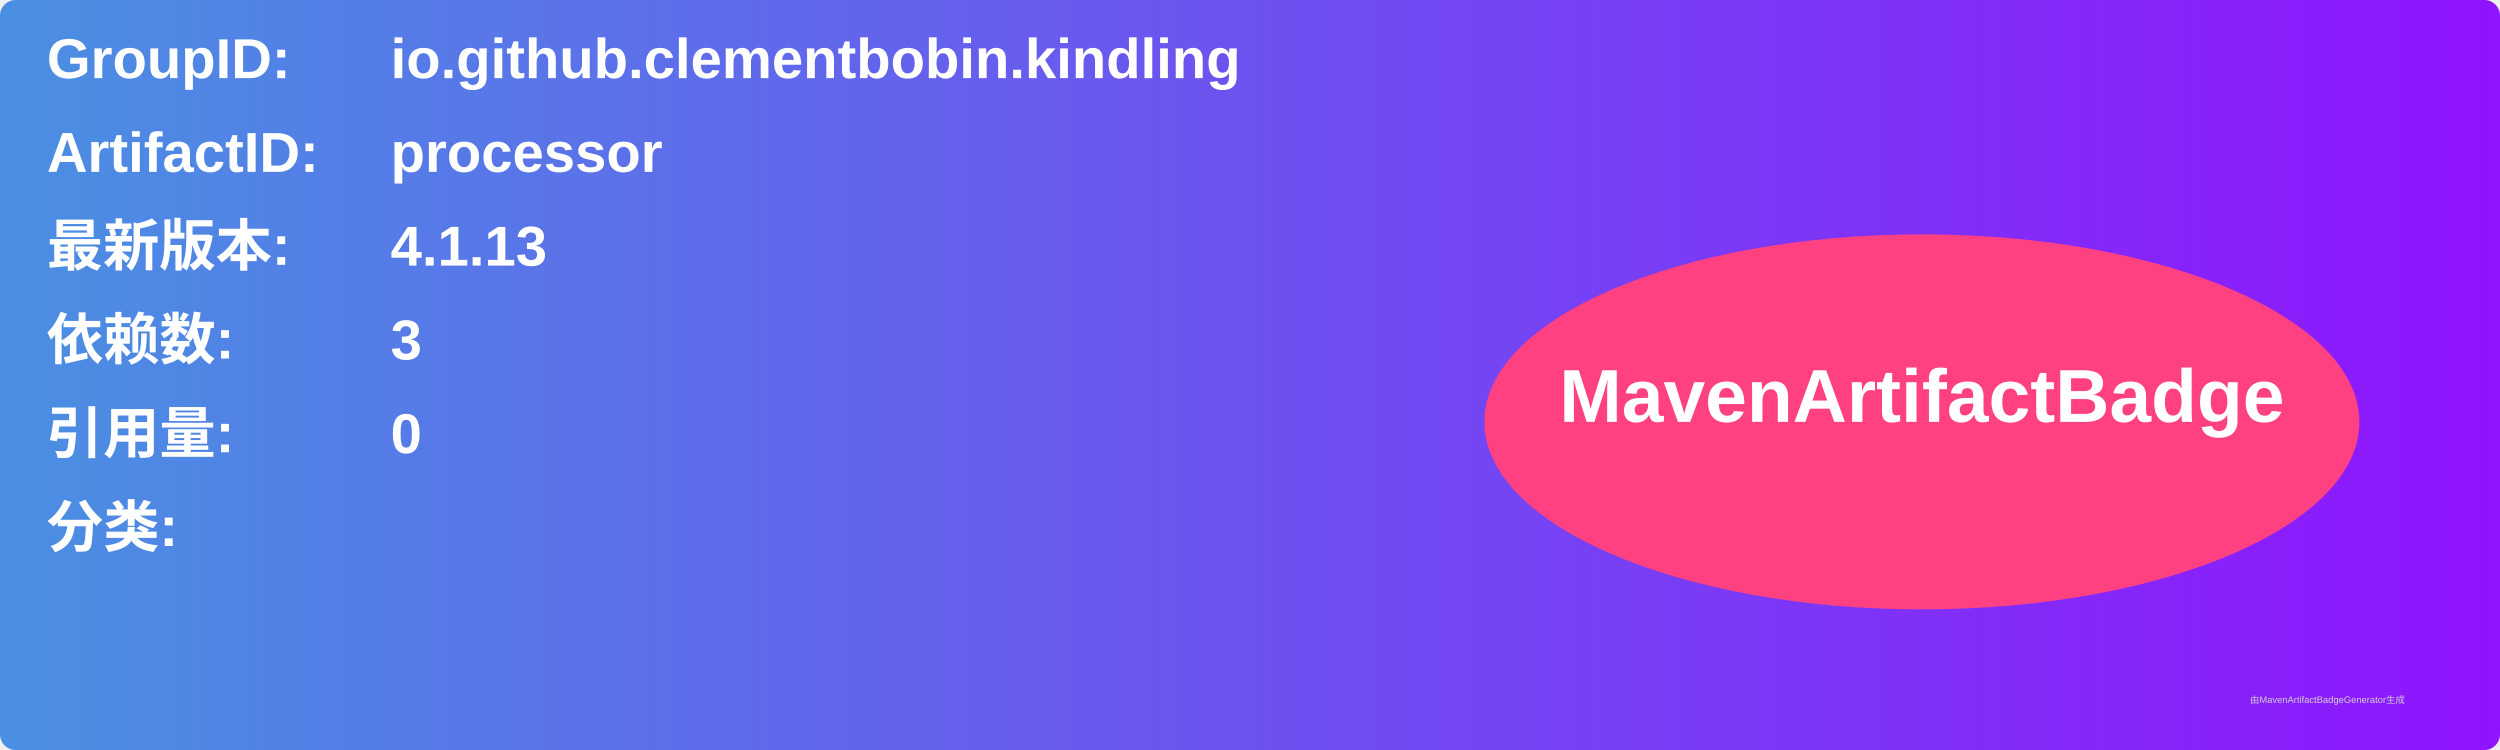
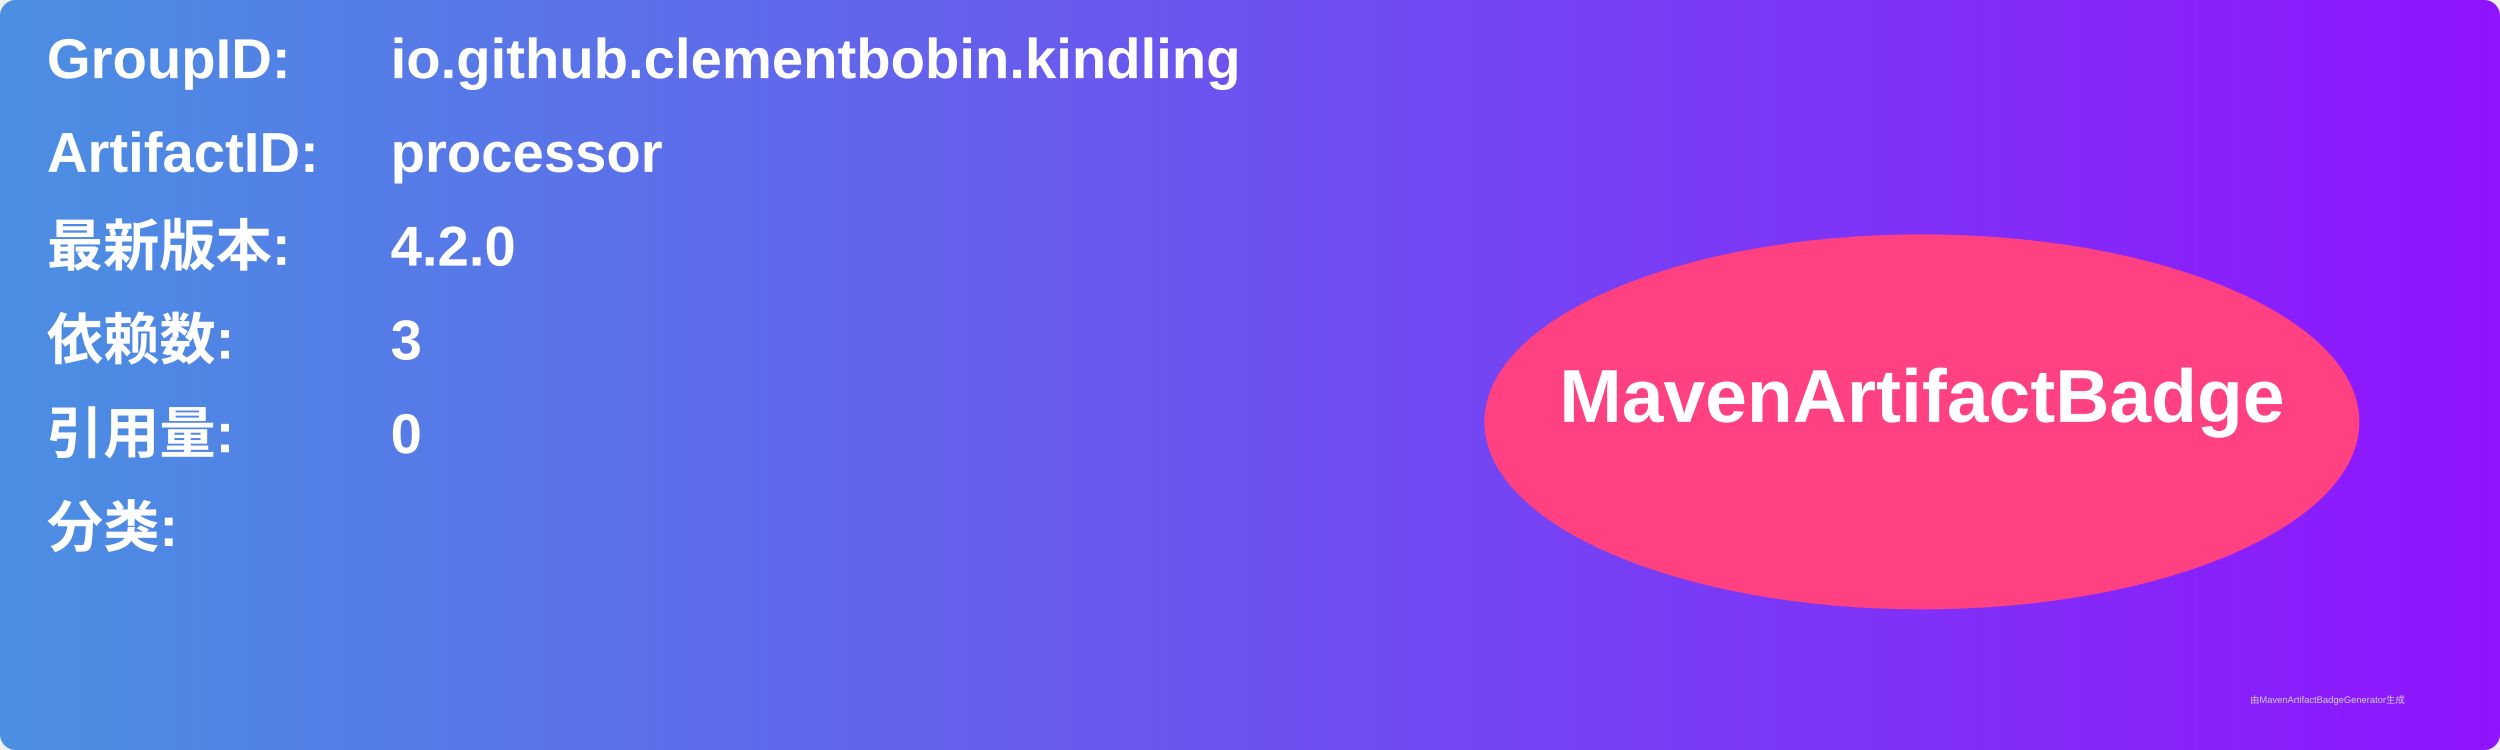
<svg xmlns="http://www.w3.org/2000/svg" width="800" height="240" viewBox="0 0 800 240">
  <linearGradient id="grad" x1="0%" y1="0%" x2="100%" y2="0%">
    <stop offset="0%" stop-color="#4a90e2" />
    <stop offset="100%" stop-color="#9013fe" />
  </linearGradient>
  <rect width="100%" height="100%" rx="5" ry="5" fill="url(#grad)" />
  <g transform="translate(15, 15)">
    <text x="0" y="10" font-family="Arial" font-size="18" fill="white" font-weight="bold" width="260">GroupID:</text>
    <text x="110" y="10" font-family="Arial" font-size="18" fill="white" font-weight="bold" width="460">io.github.clementbobin.kindling</text>
    <text x="0" y="40" font-family="Arial" font-size="18" fill="white" font-weight="bold" width="260">ArtifactID:</text>
    <text x="110" y="40" font-family="Arial" font-size="18" fill="white" font-weight="bold" width="460">processor</text>
    <text x="0" y="70" font-family="Arial" font-size="18" fill="white" font-weight="bold">最新版本:</text>
    <text x="110" y="70" font-family="Arial" font-size="18" fill="white" font-weight="bold">
-       <tspan font-weight="bold">4.1.13</tspan>
+       <tspan font-weight="bold">4.2.0</tspan>
    </text>
    <text x="0" y="100" font-family="Arial" font-size="18" fill="white" font-weight="bold">依赖数: </text>
    <text x="110" y="100" font-family="Arial" font-size="18" fill="white">
      <tspan font-weight="bold">3</tspan>
    </text>
    <text x="0" y="130" font-family="Arial" font-size="18" fill="white" font-weight="bold">引用量: </text>
    <text x="110" y="130" font-family="Arial" font-size="18" fill="white">
      <tspan font-weight="bold">0</tspan>
    </text>
    <text x="0" y="160" font-family="Arial" font-size="18" fill="white" font-weight="bold">分类:</text>
    <text x="10" y="190" font-family="Arial" font-size="10" fill="white">
      <tspan font-weight="bold" />
    </text>
    <ellipse cx="600" cy="120" rx="140" ry="60" fill="#ff4081" />
    <text x="600" y="120" text-anchor="middle" font-family="Arial" font-size="24" fill="white" font-weight="bold">MavenArtifactBadge</text>
  </g>
  <text x="720" y="225" font-family="Arial" font-size="3" fill="#d0d0d0">由MavenArtifactBadgeGenerator生成</text>
</svg>
